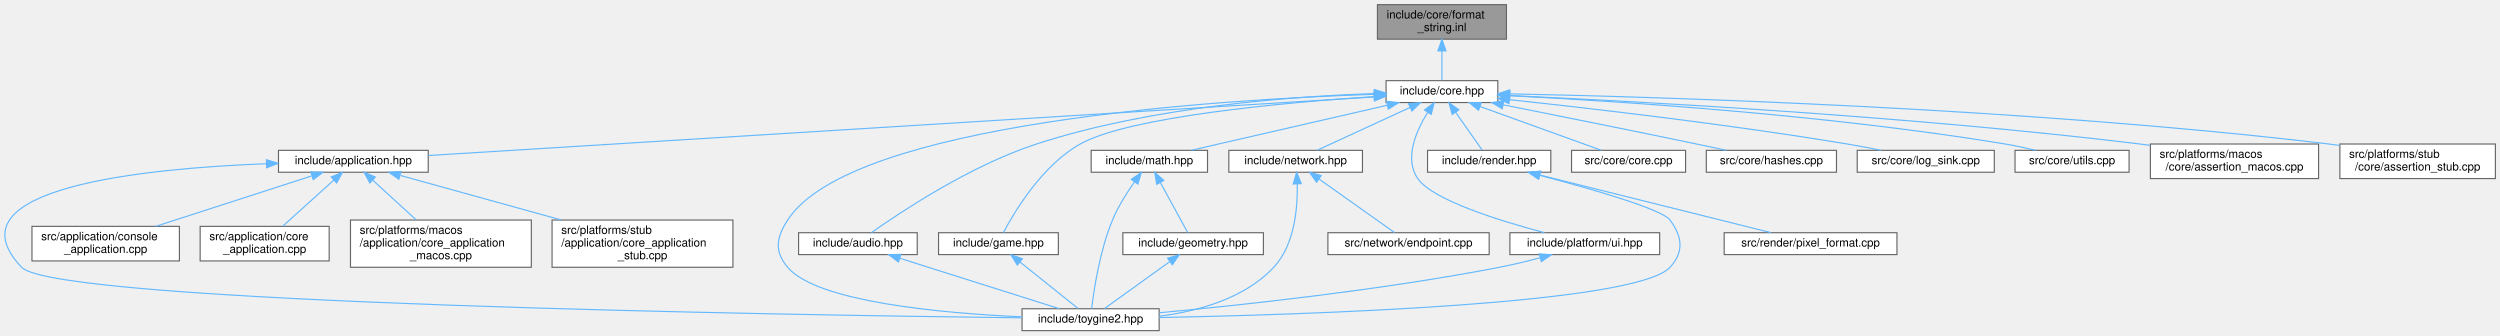
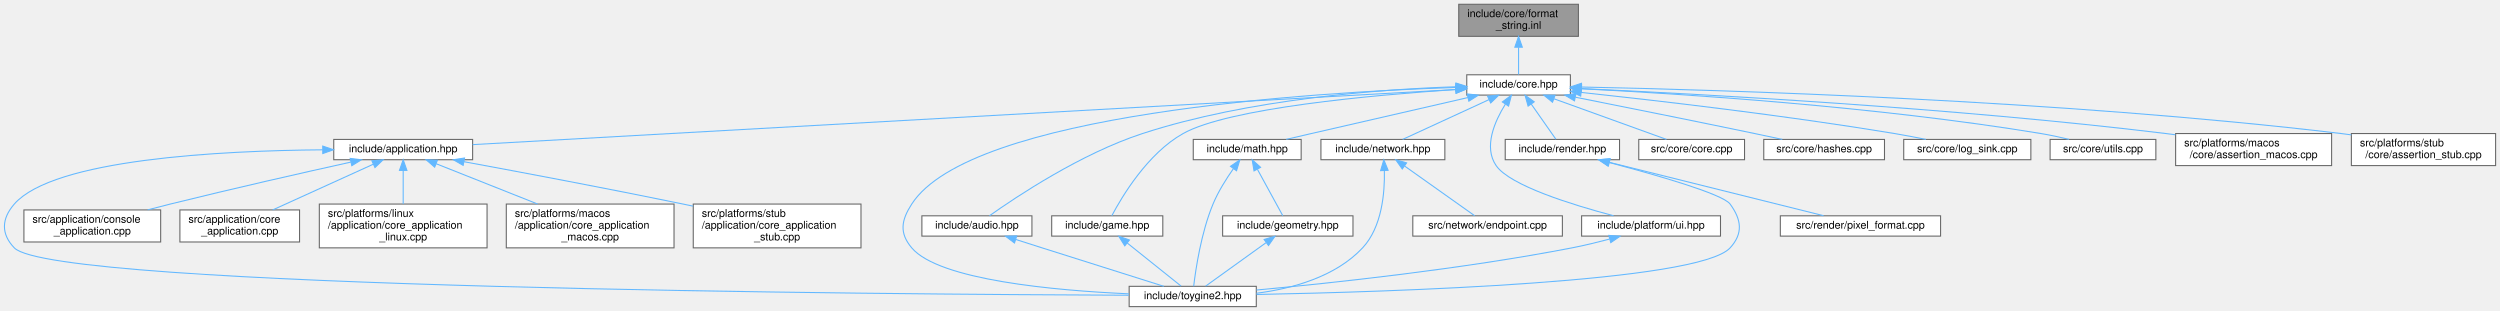
- <svg xmlns="http://www.w3.org/2000/svg" xmlns:xlink="http://www.w3.org/1999/xlink" width="2170pt" height="291pt" viewBox="0.00 0.00 2170.25 291.00">
+ <svg xmlns="http://www.w3.org/2000/svg" xmlns:xlink="http://www.w3.org/1999/xlink" width="2340pt" height="291pt" viewBox="0.00 0.00 2339.77 291.00">
  <g id="page0,1_graph0" class="graph" transform="scale(1 1) rotate(0) translate(4 287)">
    <g id="Node000001" class="node">
      <g id="a_Node000001">
        <a xlink:title="Inline implementations for toy::FormatString.">
-           <polygon fill="#999999" stroke="#666666" points="1303.75,-283 1191.75,-283 1191.75,-253 1303.75,-253 1303.75,-283" />
-           <text text-anchor="start" x="1199.75" y="-271" font-family="Helvetica,sans-Serif" font-size="10.00">include/core/format</text>
-           <text text-anchor="middle" x="1247.75" y="-260" font-family="Helvetica,sans-Serif" font-size="10.00">_string.inl</text>
+           <polygon fill="#999999" stroke="#666666" points="1473.27,-283 1361.27,-283 1361.27,-253 1473.27,-253 1473.27,-283" />
+           <text text-anchor="start" x="1369.27" y="-271" font-family="Helvetica,sans-Serif" font-size="10.00">include/core/format</text>
+           <text text-anchor="middle" x="1417.27" y="-260" font-family="Helvetica,sans-Serif" font-size="10.00">_string.inl</text>
        </a>
      </g>
    </g>
    <g id="Node000002" class="node">
      <g id="a_Node000002">
        <a xlink:href="../../da/d47/core_8hpp.html" target="_top" xlink:title="Umbrella header for the engine core module.">
-           <polygon fill="white" stroke="#666666" points="1296.25,-217 1199.25,-217 1199.25,-198 1296.25,-198 1296.25,-217" />
-           <text text-anchor="middle" x="1247.75" y="-205" font-family="Helvetica,sans-Serif" font-size="10.00">include/core.hpp</text>
+           <polygon fill="white" stroke="#666666" points="1465.77,-217 1368.77,-217 1368.77,-198 1465.77,-198 1465.77,-217" />
+           <text text-anchor="middle" x="1417.27" y="-205" font-family="Helvetica,sans-Serif" font-size="10.00">include/core.hpp</text>
        </a>
      </g>
    </g>
    <g id="edge1_Node000001_Node000002" class="edge">
      <g id="a_edge1_Node000001_Node000002">
        <a xlink:title=" ">
-           <path fill="none" stroke="#63b8ff" d="M1247.75,-242.75C1247.75,-233.72 1247.75,-224.03 1247.75,-217.27" />
-           <polygon fill="#63b8ff" stroke="#63b8ff" points="1244.25,-242.84 1247.75,-252.84 1251.25,-242.84 1244.25,-242.84" />
+           <path fill="none" stroke="#63b8ff" d="M1417.27,-242.75C1417.27,-233.72 1417.27,-224.03 1417.27,-217.27" />
+           <polygon fill="#63b8ff" stroke="#63b8ff" points="1413.77,-242.84 1417.27,-252.84 1420.77,-242.84 1413.77,-242.84" />
        </a>
      </g>
    </g>
    <g id="Node000003" class="node">
      <g id="a_Node000003">
        <a xlink:href="../../d4/d01/application_8hpp.html" target="_top" xlink:title="Umbrella header for the application module.">
-           <polygon fill="white" stroke="#666666" points="367.75,-156.5 237.75,-156.5 237.75,-137.5 367.75,-137.5 367.75,-156.5" />
-           <text text-anchor="middle" x="302.75" y="-144.5" font-family="Helvetica,sans-Serif" font-size="10.00">include/application.hpp</text>
+           <polygon fill="white" stroke="#666666" points="438.27,-156.5 308.27,-156.5 308.27,-137.5 438.27,-137.5 438.27,-156.5" />
+           <text text-anchor="middle" x="373.27" y="-144.5" font-family="Helvetica,sans-Serif" font-size="10.00">include/application.hpp</text>
        </a>
      </g>
    </g>
    <g id="edge2_Node000002_Node000003" class="edge">
      <g id="a_edge2_Node000002_Node000003">
        <a xlink:title=" ">
-           <path fill="none" stroke="#63b8ff" d="M1188.83,-202.85C1021.26,-192.48 542.91,-162.87 367.91,-152.03" />
-           <polygon fill="#63b8ff" stroke="#63b8ff" points="1188.74,-206.35 1198.94,-203.48 1189.17,-199.37 1188.74,-206.35" />
+           <path fill="none" stroke="#63b8ff" d="M1358.53,-203.21C1177.31,-193.05 627.78,-162.26 438.31,-151.64" />
+           <polygon fill="#63b8ff" stroke="#63b8ff" points="1358.48,-206.71 1368.66,-203.78 1358.87,-199.72 1358.48,-206.71" />
        </a>
      </g>
    </g>
    <g id="Node000004" class="node">
      <g id="a_Node000004">
        <a xlink:href="../../d8/d8c/toygine2_8hpp.html" target="_top" xlink:title="Main umbrella header for the engine.">
-           <polygon fill="white" stroke="#666666" points="1002.25,-19 883.25,-19 883.25,0 1002.25,0 1002.25,-19" />
-           <text text-anchor="middle" x="942.75" y="-7" font-family="Helvetica,sans-Serif" font-size="10.00">include/toygine2.hpp</text>
-         </a>
-       </g>
-     </g>
-     <g id="edge24_Node000002_Node000004" class="edge">
-       <g id="a_edge24_Node000002_Node000004">
-         <a xlink:title=" ">
-           <path fill="none" stroke="#63b8ff" d="M1188.95,-205.17C1055.02,-200.67 734.64,-181.04 679.75,-96 669.87,-80.69 667.99,-68.92 679.75,-55 705.27,-24.8 813.75,-15.09 883.17,-11.97" />
-           <polygon fill="#63b8ff" stroke="#63b8ff" points="1188.92,-208.67 1199.03,-205.49 1189.15,-201.68 1188.92,-208.67" />
-         </a>
-       </g>
-     </g>
-     <g id="Node000009" class="node">
-       <g id="a_Node000009">
-         <a xlink:href="../../d1/d71/audio_8hpp.html" target="_top" xlink:title="Umbrella header for the audio module.">
-           <polygon fill="white" stroke="#666666" points="792.25,-85 689.25,-85 689.25,-66 792.25,-66 792.25,-85" />
-           <text text-anchor="middle" x="740.75" y="-73" font-family="Helvetica,sans-Serif" font-size="10.00">include/audio.hpp</text>
-         </a>
-       </g>
-     </g>
-     <g id="edge8_Node000002_Node000009" class="edge">
-       <g id="a_edge8_Node000002_Node000009">
-         <a xlink:title=" ">
-           <path fill="none" stroke="#63b8ff" d="M1189.15,-205.79C1118.07,-203.43 995.4,-194.46 895.75,-162 838.19,-143.25 777.43,-102.73 752.49,-85.04" />
-           <polygon fill="#63b8ff" stroke="#63b8ff" points="1189.15,-209.3 1199.25,-206.1 1189.36,-202.3 1189.15,-209.3" />
+           <polygon fill="white" stroke="#666666" points="1171.77,-19 1052.77,-19 1052.77,0 1171.77,0 1171.77,-19" />
+           <text text-anchor="middle" x="1112.27" y="-7" font-family="Helvetica,sans-Serif" font-size="10.00">include/toygine2.hpp</text>
+         </a>
+       </g>
+     </g>
+     <g id="edge25_Node000002_Node000004" class="edge">
+       <g id="a_edge25_Node000002_Node000004">
+         <a xlink:title=" ">
+           <path fill="none" stroke="#63b8ff" d="M1358.46,-205.17C1224.53,-200.67 904.15,-181.04 849.27,-96 839.38,-80.69 837.5,-68.92 849.27,-55 874.78,-24.8 983.26,-15.09 1052.68,-11.97" />
+           <polygon fill="#63b8ff" stroke="#63b8ff" points="1358.43,-208.67 1368.54,-205.49 1358.66,-201.68 1358.43,-208.67" />
        </a>
      </g>
    </g>
    <g id="Node000010" class="node">
      <g id="a_Node000010">
-         <a xlink:href="../../d8/d39/game_8hpp.html" target="_top" xlink:title="Umbrella header for the game module.">
-           <polygon fill="white" stroke="#666666" points="914.75,-85 810.75,-85 810.75,-66 914.75,-66 914.75,-85" />
-           <text text-anchor="middle" x="862.75" y="-73" font-family="Helvetica,sans-Serif" font-size="10.00">include/game.hpp</text>
-         </a>
-       </g>
-     </g>
-     <g id="edge10_Node000002_Node000010" class="edge">
-       <g id="a_edge10_Node000002_Node000010">
-         <a xlink:title=" ">
-           <path fill="none" stroke="#63b8ff" d="M1188.72,-203.19C1110.19,-197.94 976.31,-185.76 933.75,-162 900.57,-143.47 876.41,-102.83 867.04,-85.08" />
-           <polygon fill="#63b8ff" stroke="#63b8ff" points="1188.75,-206.7 1198.95,-203.86 1189.2,-199.72 1188.75,-206.7" />
+         <a xlink:href="../../d1/d71/audio_8hpp.html" target="_top" xlink:title="Umbrella header for the audio module.">
+           <polygon fill="white" stroke="#666666" points="961.77,-85 858.77,-85 858.77,-66 961.77,-66 961.77,-85" />
+           <text text-anchor="middle" x="910.27" y="-73" font-family="Helvetica,sans-Serif" font-size="10.00">include/audio.hpp</text>
+         </a>
+       </g>
+     </g>
+     <g id="edge9_Node000002_Node000010" class="edge">
+       <g id="a_edge9_Node000002_Node000010">
+         <a xlink:title=" ">
+           <path fill="none" stroke="#63b8ff" d="M1358.66,-205.79C1287.58,-203.43 1164.91,-194.46 1065.27,-162 1007.7,-143.25 946.94,-102.73 922,-85.04" />
+           <polygon fill="#63b8ff" stroke="#63b8ff" points="1358.66,-209.3 1368.76,-206.1 1358.87,-202.3 1358.66,-209.3" />
        </a>
      </g>
    </g>
    <g id="Node000011" class="node">
      <g id="a_Node000011">
+         <a xlink:href="../../d8/d39/game_8hpp.html" target="_top" xlink:title="Umbrella header for the game module.">
+           <polygon fill="white" stroke="#666666" points="1084.27,-85 980.27,-85 980.27,-66 1084.27,-66 1084.27,-85" />
+           <text text-anchor="middle" x="1032.27" y="-73" font-family="Helvetica,sans-Serif" font-size="10.00">include/game.hpp</text>
+         </a>
+       </g>
+     </g>
+     <g id="edge11_Node000002_Node000011" class="edge">
+       <g id="a_edge11_Node000002_Node000011">
+         <a xlink:title=" ">
+           <path fill="none" stroke="#63b8ff" d="M1358.24,-203.19C1279.7,-197.94 1145.82,-185.76 1103.27,-162 1070.08,-143.47 1045.92,-102.83 1036.55,-85.08" />
+           <polygon fill="#63b8ff" stroke="#63b8ff" points="1358.26,-206.7 1368.46,-203.86 1358.71,-199.72 1358.26,-206.7" />
+         </a>
+       </g>
+     </g>
+     <g id="Node000012" class="node">
+       <g id="a_Node000012">
        <a xlink:href="../../d4/d78/math_8hpp.html" target="_top" xlink:title="Umbrella header for the math module.">
-           <polygon fill="white" stroke="#666666" points="1044.25,-156.5 943.25,-156.5 943.25,-137.5 1044.25,-137.5 1044.25,-156.5" />
-           <text text-anchor="middle" x="993.75" y="-144.5" font-family="Helvetica,sans-Serif" font-size="10.00">include/math.hpp</text>
-         </a>
-       </g>
-     </g>
-     <g id="edge12_Node000002_Node000011" class="edge">
-       <g id="a_edge12_Node000002_Node000011">
-         <a xlink:title=" ">
-           <path fill="none" stroke="#63b8ff" d="M1200.36,-195.68C1161.07,-186.7 1103.77,-173.57 1053.75,-162 1046.15,-160.24 1038,-158.35 1030.24,-156.54" />
-           <polygon fill="#63b8ff" stroke="#63b8ff" points="1199.66,-199.11 1210.19,-197.93 1201.22,-192.29 1199.66,-199.11" />
-         </a>
-       </g>
-     </g>
-     <g id="Node000013" class="node">
-       <g id="a_Node000013">
+           <polygon fill="white" stroke="#666666" points="1213.77,-156.5 1112.77,-156.5 1112.77,-137.5 1213.77,-137.5 1213.77,-156.5" />
+           <text text-anchor="middle" x="1163.27" y="-144.5" font-family="Helvetica,sans-Serif" font-size="10.00">include/math.hpp</text>
+         </a>
+       </g>
+     </g>
+     <g id="edge13_Node000002_Node000012" class="edge">
+       <g id="a_edge13_Node000002_Node000012">
+         <a xlink:title=" ">
+           <path fill="none" stroke="#63b8ff" d="M1369.87,-195.68C1330.58,-186.7 1273.28,-173.57 1223.27,-162 1215.66,-160.24 1207.51,-158.35 1199.75,-156.54" />
+           <polygon fill="#63b8ff" stroke="#63b8ff" points="1369.17,-199.11 1379.7,-197.93 1370.73,-192.29 1369.17,-199.11" />
+         </a>
+       </g>
+     </g>
+     <g id="Node000014" class="node">
+       <g id="a_Node000014">
        <a xlink:href="../../d6/d67/network_8hpp.html" target="_top" xlink:title="Umbrella header for the network module.">
-           <polygon fill="white" stroke="#666666" points="1178.75,-156.5 1062.75,-156.5 1062.75,-137.5 1178.75,-137.5 1178.75,-156.5" />
-           <text text-anchor="middle" x="1120.75" y="-144.5" font-family="Helvetica,sans-Serif" font-size="10.00">include/network.hpp</text>
-         </a>
-       </g>
-     </g>
-     <g id="edge16_Node000002_Node000013" class="edge">
-       <g id="a_edge16_Node000002_Node000013">
-         <a xlink:title=" ">
-           <path fill="none" stroke="#63b8ff" d="M1220.15,-193.78C1195.64,-182.49 1160.51,-166.31 1139.24,-156.52" />
-           <polygon fill="#63b8ff" stroke="#63b8ff" points="1218.74,-196.99 1229.29,-197.99 1221.67,-190.63 1218.74,-196.99" />
-         </a>
-       </g>
-     </g>
-     <g id="Node000015" class="node">
-       <g id="a_Node000015">
-         <a xlink:href="../../de/dd6/ui_8hpp.html" target="_top" xlink:title="Umbrella header for platform UI types.">
-           <polygon fill="white" stroke="#666666" points="1436.75,-85 1306.75,-85 1306.75,-66 1436.75,-66 1436.75,-85" />
-           <text text-anchor="middle" x="1371.75" y="-73" font-family="Helvetica,sans-Serif" font-size="10.00">include/platform/ui.hpp</text>
-         </a>
-       </g>
-     </g>
-     <g id="edge19_Node000002_Node000015" class="edge">
-       <g id="a_edge19_Node000002_Node000015">
-         <a xlink:title=" ">
-           <path fill="none" stroke="#63b8ff" d="M1235.43,-189.54C1225.42,-173.51 1214.78,-149.4 1226.75,-132 1239.59,-113.35 1298.02,-95.27 1336.68,-85.05" />
-           <polygon fill="#63b8ff" stroke="#63b8ff" points="1232.58,-191.58 1241.07,-197.93 1238.39,-187.68 1232.58,-191.58" />
+           <polygon fill="white" stroke="#666666" points="1348.27,-156.5 1232.27,-156.5 1232.27,-137.5 1348.27,-137.5 1348.27,-156.5" />
+           <text text-anchor="middle" x="1290.27" y="-144.5" font-family="Helvetica,sans-Serif" font-size="10.00">include/network.hpp</text>
+         </a>
+       </g>
+     </g>
+     <g id="edge17_Node000002_Node000014" class="edge">
+       <g id="a_edge17_Node000002_Node000014">
+         <a xlink:title=" ">
+           <path fill="none" stroke="#63b8ff" d="M1389.66,-193.78C1365.15,-182.49 1330.02,-166.31 1308.75,-156.52" />
+           <polygon fill="#63b8ff" stroke="#63b8ff" points="1388.25,-196.99 1398.8,-197.99 1391.18,-190.63 1388.25,-196.99" />
        </a>
      </g>
    </g>
    <g id="Node000016" class="node">
      <g id="a_Node000016">
+         <a xlink:href="../../de/dd6/ui_8hpp.html" target="_top" xlink:title="Umbrella header for platform UI types.">
+           <polygon fill="white" stroke="#666666" points="1606.27,-85 1476.27,-85 1476.27,-66 1606.27,-66 1606.27,-85" />
+           <text text-anchor="middle" x="1541.27" y="-73" font-family="Helvetica,sans-Serif" font-size="10.00">include/platform/ui.hpp</text>
+         </a>
+       </g>
+     </g>
+     <g id="edge20_Node000002_Node000016" class="edge">
+       <g id="a_edge20_Node000002_Node000016">
+         <a xlink:title=" ">
+           <path fill="none" stroke="#63b8ff" d="M1404.94,-189.54C1394.94,-173.51 1384.29,-149.4 1396.27,-132 1409.1,-113.35 1467.53,-95.27 1506.19,-85.05" />
+           <polygon fill="#63b8ff" stroke="#63b8ff" points="1402.09,-191.58 1410.58,-197.93 1407.9,-187.68 1402.09,-191.58" />
+         </a>
+       </g>
+     </g>
+     <g id="Node000017" class="node">
+       <g id="a_Node000017">
        <a xlink:href="../../d6/d4b/render_8hpp.html" target="_top" xlink:title="Umbrella header for the render module.">
-           <polygon fill="white" stroke="#666666" points="1342.25,-156.5 1235.25,-156.5 1235.25,-137.5 1342.25,-137.5 1342.25,-156.5" />
-           <text text-anchor="middle" x="1288.75" y="-144.5" font-family="Helvetica,sans-Serif" font-size="10.00">include/render.hpp</text>
-         </a>
-       </g>
-     </g>
-     <g id="edge21_Node000002_Node000016" class="edge">
-       <g id="a_edge21_Node000002_Node000016">
-         <a xlink:title=" ">
-           <path fill="none" stroke="#63b8ff" d="M1259.58,-189.63C1267.13,-178.85 1276.61,-165.32 1282.68,-156.67" />
-           <polygon fill="#63b8ff" stroke="#63b8ff" points="1256.68,-187.67 1253.8,-197.87 1262.41,-191.69 1256.68,-187.67" />
-         </a>
-       </g>
-     </g>
-     <g id="Node000018" class="node">
-       <g id="a_Node000018">
-         <a xlink:href="../../da/de0/core_8cpp.html" target="_top" xlink:title="Implementation of toy::initialize() and toy::deInitialize() lifecycle functions.">
-           <polygon fill="white" stroke="#666666" points="1459.25,-156.5 1360.25,-156.5 1360.25,-137.5 1459.25,-137.5 1459.25,-156.5" />
-           <text text-anchor="middle" x="1409.75" y="-144.5" font-family="Helvetica,sans-Serif" font-size="10.00">src/core/core.cpp</text>
-         </a>
-       </g>
-     </g>
-     <g id="edge25_Node000002_Node000018" class="edge">
-       <g id="a_edge25_Node000002_Node000018">
-         <a xlink:title=" ">
-           <path fill="none" stroke="#63b8ff" d="M1280.92,-194.52C1312.24,-183.21 1358.44,-166.53 1386.17,-156.52" />
-           <polygon fill="#63b8ff" stroke="#63b8ff" points="1279.53,-191.31 1271.31,-197.99 1281.9,-197.89 1279.53,-191.31" />
+           <polygon fill="white" stroke="#666666" points="1511.77,-156.5 1404.77,-156.5 1404.77,-137.5 1511.77,-137.5 1511.77,-156.5" />
+           <text text-anchor="middle" x="1458.27" y="-144.5" font-family="Helvetica,sans-Serif" font-size="10.00">include/render.hpp</text>
+         </a>
+       </g>
+     </g>
+     <g id="edge22_Node000002_Node000017" class="edge">
+       <g id="a_edge22_Node000002_Node000017">
+         <a xlink:title=" ">
+           <path fill="none" stroke="#63b8ff" d="M1429.09,-189.63C1436.64,-178.85 1446.13,-165.32 1452.19,-156.67" />
+           <polygon fill="#63b8ff" stroke="#63b8ff" points="1426.19,-187.67 1423.31,-197.87 1431.92,-191.69 1426.19,-187.67" />
        </a>
      </g>
    </g>
    <g id="Node000019" class="node">
      <g id="a_Node000019">
-         <a xlink:href="../../db/d2d/hashes_8cpp.html" target="_top" xlink:title="Table-driven implementations of toy::crc8(), toy::crc16(), and toy::crc32().">
-           <polygon fill="white" stroke="#666666" points="1590.25,-156.5 1477.25,-156.5 1477.25,-137.5 1590.25,-137.5 1590.25,-156.5" />
-           <text text-anchor="middle" x="1533.75" y="-144.5" font-family="Helvetica,sans-Serif" font-size="10.00">src/core/hashes.cpp</text>
+         <a xlink:href="../../da/de0/core_8cpp.html" target="_top" xlink:title="Implementation of toy::initialize() and toy::deInitialize() lifecycle functions.">
+           <polygon fill="white" stroke="#666666" points="1628.77,-156.5 1529.77,-156.5 1529.77,-137.5 1628.77,-137.5 1628.77,-156.5" />
+           <text text-anchor="middle" x="1579.27" y="-144.5" font-family="Helvetica,sans-Serif" font-size="10.00">src/core/core.cpp</text>
        </a>
      </g>
    </g>
    <g id="edge26_Node000002_Node000019" class="edge">
      <g id="a_edge26_Node000002_Node000019">
        <a xlink:title=" ">
-           <path fill="none" stroke="#63b8ff" d="M1301.06,-195.98C1345.84,-187.08 1411.52,-173.92 1468.75,-162 1477.12,-160.26 1486.08,-158.35 1494.59,-156.52" />
-           <polygon fill="#63b8ff" stroke="#63b8ff" points="1300.11,-192.6 1290.98,-197.97 1301.47,-199.46 1300.11,-192.6" />
+           <path fill="none" stroke="#63b8ff" d="M1450.43,-194.52C1481.75,-183.21 1527.95,-166.53 1555.68,-156.52" />
+           <polygon fill="#63b8ff" stroke="#63b8ff" points="1449.04,-191.31 1440.82,-197.99 1451.42,-197.89 1449.04,-191.31" />
        </a>
      </g>
    </g>
    <g id="Node000020" class="node">
      <g id="a_Node000020">
-         <a xlink:href="../../d2/d51/log__sink_8cpp.html" target="_top" xlink:title="Out-of-line definitions for toy::log::ISink.">
-           <polygon fill="white" stroke="#666666" points="1727.25,-156.5 1608.25,-156.5 1608.25,-137.5 1727.25,-137.5 1727.25,-156.5" />
-           <text text-anchor="middle" x="1667.75" y="-144.5" font-family="Helvetica,sans-Serif" font-size="10.00">src/core/log_sink.cpp</text>
+         <a xlink:href="../../db/d2d/hashes_8cpp.html" target="_top" xlink:title="Table-driven implementations of toy::crc8(), toy::crc16(), and toy::crc32().">
+           <polygon fill="white" stroke="#666666" points="1759.77,-156.5 1646.77,-156.5 1646.77,-137.5 1759.77,-137.5 1759.77,-156.5" />
+           <text text-anchor="middle" x="1703.27" y="-144.5" font-family="Helvetica,sans-Serif" font-size="10.00">src/core/hashes.cpp</text>
        </a>
      </g>
    </g>
    <g id="edge27_Node000002_Node000020" class="edge">
      <g id="a_edge27_Node000002_Node000020">
        <a xlink:title=" ">
-           <path fill="none" stroke="#63b8ff" d="M1306.28,-200.5C1376.29,-193 1496.95,-179.06 1599.75,-162 1609.27,-160.42 1619.47,-158.46 1629.01,-156.52" />
-           <polygon fill="#63b8ff" stroke="#63b8ff" points="1305.9,-197.02 1296.32,-201.56 1306.64,-203.98 1305.9,-197.02" />
+           <path fill="none" stroke="#63b8ff" d="M1470.57,-195.98C1515.35,-187.08 1581.04,-173.92 1638.27,-162 1646.63,-160.26 1655.59,-158.35 1664.1,-156.52" />
+           <polygon fill="#63b8ff" stroke="#63b8ff" points="1469.62,-192.6 1460.49,-197.97 1470.98,-199.46 1469.62,-192.6" />
        </a>
      </g>
    </g>
    <g id="Node000021" class="node">
      <g id="a_Node000021">
-         <a xlink:href="../../de/d06/utils_8cpp.html" target="_top" xlink:title="Definitions for string, encoding, and number utilities declared in core/utils.hpp.">
-           <polygon fill="white" stroke="#666666" points="1844.25,-156.5 1745.25,-156.5 1745.25,-137.5 1844.25,-137.5 1844.25,-156.5" />
-           <text text-anchor="middle" x="1794.75" y="-144.5" font-family="Helvetica,sans-Serif" font-size="10.00">src/core/utils.cpp</text>
+         <a xlink:href="../../d2/d51/log__sink_8cpp.html" target="_top" xlink:title="Out-of-line definitions for toy::log::ISink.">
+           <polygon fill="white" stroke="#666666" points="1896.77,-156.5 1777.77,-156.5 1777.77,-137.5 1896.77,-137.5 1896.77,-156.5" />
+           <text text-anchor="middle" x="1837.27" y="-144.5" font-family="Helvetica,sans-Serif" font-size="10.00">src/core/log_sink.cpp</text>
        </a>
      </g>
    </g>
    <g id="edge28_Node000002_Node000021" class="edge">
      <g id="a_edge28_Node000002_Node000021">
        <a xlink:title=" ">
-           <path fill="none" stroke="#63b8ff" d="M1306.53,-203.93C1398.71,-199.27 1582.68,-187.47 1736.75,-162 1745.34,-160.58 1754.53,-158.59 1763.02,-156.55" />
-           <polygon fill="#63b8ff" stroke="#63b8ff" points="1306.1,-200.45 1296.29,-204.44 1306.45,-207.44 1306.1,-200.45" />
+           <path fill="none" stroke="#63b8ff" d="M1475.79,-200.5C1545.8,-193 1666.46,-179.06 1769.27,-162 1778.78,-160.42 1788.99,-158.46 1798.52,-156.52" />
+           <polygon fill="#63b8ff" stroke="#63b8ff" points="1475.41,-197.02 1465.83,-201.56 1476.15,-203.98 1475.41,-197.02" />
        </a>
      </g>
    </g>
    <g id="Node000022" class="node">
      <g id="a_Node000022">
-         <a xlink:href="../../d5/d5a/assertion__macos_8cpp.html" target="_top" xlink:title="macOS implementation of the toy::assertion crash handler and stack trace capture.">
-           <polygon fill="white" stroke="#666666" points="2008.75,-162 1862.75,-162 1862.75,-132 2008.75,-132 2008.75,-162" />
-           <text text-anchor="start" x="1870.75" y="-150" font-family="Helvetica,sans-Serif" font-size="10.00">src/platforms/macos</text>
-           <text text-anchor="middle" x="1935.75" y="-139" font-family="Helvetica,sans-Serif" font-size="10.00">/core/assertion_macos.cpp</text>
+         <a xlink:href="../../de/d06/utils_8cpp.html" target="_top" xlink:title="Definitions for string, encoding, and number utilities declared in core/utils.hpp.">
+           <polygon fill="white" stroke="#666666" points="2013.77,-156.5 1914.77,-156.5 1914.77,-137.5 2013.77,-137.5 2013.77,-156.5" />
+           <text text-anchor="middle" x="1964.27" y="-144.5" font-family="Helvetica,sans-Serif" font-size="10.00">src/core/utils.cpp</text>
        </a>
      </g>
    </g>
    <g id="edge29_Node000002_Node000022" class="edge">
      <g id="a_edge29_Node000002_Node000022">
        <a xlink:title=" ">
-           <path fill="none" stroke="#63b8ff" d="M1306.7,-204.05C1415.24,-199.12 1653.91,-186.34 1853.75,-162 1856.62,-161.65 1859.54,-161.27 1862.49,-160.87" />
-           <polygon fill="#63b8ff" stroke="#63b8ff" points="1306.44,-200.56 1296.61,-204.5 1306.76,-207.55 1306.44,-200.56" />
+           <path fill="none" stroke="#63b8ff" d="M1476.04,-203.93C1568.23,-199.27 1752.19,-187.47 1906.27,-162 1914.85,-160.58 1924.05,-158.59 1932.53,-156.55" />
+           <polygon fill="#63b8ff" stroke="#63b8ff" points="1475.62,-200.45 1465.8,-204.44 1475.96,-207.44 1475.62,-200.45" />
        </a>
      </g>
    </g>
    <g id="Node000023" class="node">
      <g id="a_Node000023">
-         <a xlink:href="../../d7/d90/assertion__stub_8cpp.html" target="_top" xlink:title="Stub definitions for the assertion callback API declared in core/assertion.hpp.">
-           <polygon fill="white" stroke="#666666" points="2162.25,-162 2027.25,-162 2027.25,-132 2162.25,-132 2162.25,-162" />
-           <text text-anchor="start" x="2035.25" y="-150" font-family="Helvetica,sans-Serif" font-size="10.00">src/platforms/stub</text>
-           <text text-anchor="middle" x="2094.75" y="-139" font-family="Helvetica,sans-Serif" font-size="10.00">/core/assertion_stub.cpp</text>
+         <a xlink:href="../../d5/d5a/assertion__macos_8cpp.html" target="_top" xlink:title="macOS implementation of the toy::assertion crash handler and stack trace capture.">
+           <polygon fill="white" stroke="#666666" points="2178.27,-162 2032.27,-162 2032.27,-132 2178.27,-132 2178.27,-162" />
+           <text text-anchor="start" x="2040.27" y="-150" font-family="Helvetica,sans-Serif" font-size="10.00">src/platforms/macos</text>
+           <text text-anchor="middle" x="2105.27" y="-139" font-family="Helvetica,sans-Serif" font-size="10.00">/core/assertion_macos.cpp</text>
        </a>
      </g>
    </g>
    <g id="edge30_Node000002_Node000023" class="edge">
      <g id="a_edge30_Node000002_Node000023">
        <a xlink:title=" ">
-           <path fill="none" stroke="#63b8ff" d="M1306.66,-205.55C1435.86,-202.92 1753.67,-193.52 2017.75,-162 2020.86,-161.63 2024.02,-161.21 2027.22,-160.76" />
-           <polygon fill="#63b8ff" stroke="#63b8ff" points="1306.51,-202.05 1296.58,-205.74 1306.65,-209.05 1306.51,-202.05" />
+           <path fill="none" stroke="#63b8ff" d="M1476.21,-204.05C1584.75,-199.12 1823.42,-186.34 2023.27,-162 2026.13,-161.65 2029.05,-161.27 2032,-160.87" />
+           <polygon fill="#63b8ff" stroke="#63b8ff" points="1475.95,-200.56 1466.12,-204.5 1476.27,-207.55 1475.95,-200.56" />
+         </a>
+       </g>
+     </g>
+     <g id="Node000024" class="node">
+       <g id="a_Node000024">
+         <a xlink:href="../../d7/d90/assertion__stub_8cpp.html" target="_top" xlink:title="Stub definitions for the assertion callback API declared in core/assertion.hpp.">
+           <polygon fill="white" stroke="#666666" points="2331.77,-162 2196.77,-162 2196.77,-132 2331.77,-132 2331.77,-162" />
+           <text text-anchor="start" x="2204.77" y="-150" font-family="Helvetica,sans-Serif" font-size="10.00">src/platforms/stub</text>
+           <text text-anchor="middle" x="2264.27" y="-139" font-family="Helvetica,sans-Serif" font-size="10.00">/core/assertion_stub.cpp</text>
+         </a>
+       </g>
+     </g>
+     <g id="edge31_Node000002_Node000024" class="edge">
+       <g id="a_edge31_Node000002_Node000024">
+         <a xlink:title=" ">
+           <path fill="none" stroke="#63b8ff" d="M1476.17,-205.55C1605.37,-202.92 1923.18,-193.52 2187.27,-162 2190.37,-161.63 2193.54,-161.21 2196.73,-160.76" />
+           <polygon fill="#63b8ff" stroke="#63b8ff" points="1476.02,-202.05 1466.09,-205.74 1476.16,-209.05 1476.02,-202.05" />
        </a>
      </g>
    </g>
    <g id="edge3_Node000003_Node000004" class="edge">
      <g id="a_edge3_Node000003_Node000004">
        <a xlink:title=" ">
-           <path fill="none" stroke="#63b8ff" d="M227.34,-144.88C121.57,-140.86 -50.96,-123.94 14.75,-55 44.75,-23.53 682.58,-13.5 883.02,-11.12" />
-           <polygon fill="#63b8ff" stroke="#63b8ff" points="227.24,-148.38 237.36,-145.23 227.49,-141.38 227.24,-148.38" />
+           <path fill="none" stroke="#63b8ff" d="M297.82,-146.78C202.36,-145.97 45.92,-138.04 9.27,-96 -2.71,-82.27 -3.36,-68.14 9.27,-55 45.63,-17.14 827.87,-11.49 1052.47,-10.65" />
+           <polygon fill="#63b8ff" stroke="#63b8ff" points="297.98,-150.28 308,-146.84 298.02,-143.28 297.98,-150.28" />
        </a>
      </g>
    </g>
    <g id="Node000005" class="node">
      <g id="a_Node000005">
        <a xlink:href="../../db/db6/console__application_8cpp.html" target="_top" xlink:title="Implementations for toy::application::ConsoleApplication.">
-           <polygon fill="white" stroke="#666666" points="151.75,-90.5 23.75,-90.5 23.75,-60.5 151.75,-60.5 151.75,-90.5" />
-           <text text-anchor="start" x="31.75" y="-78.5" font-family="Helvetica,sans-Serif" font-size="10.00">src/application/console</text>
-           <text text-anchor="middle" x="87.75" y="-67.5" font-family="Helvetica,sans-Serif" font-size="10.00">_application.cpp</text>
+           <polygon fill="white" stroke="#666666" points="146.27,-90.5 18.27,-90.5 18.27,-60.5 146.27,-60.5 146.27,-90.5" />
+           <text text-anchor="start" x="26.27" y="-78.5" font-family="Helvetica,sans-Serif" font-size="10.00">src/application/console</text>
+           <text text-anchor="middle" x="82.27" y="-67.5" font-family="Helvetica,sans-Serif" font-size="10.00">_application.cpp</text>
        </a>
      </g>
    </g>
    <g id="edge4_Node000003_Node000005" class="edge">
      <g id="a_edge4_Node000003_Node000005">
        <a xlink:title=" ">
-           <path fill="none" stroke="#63b8ff" d="M266.44,-134.26C229.06,-122.18 170.84,-103.36 131.08,-90.51" />
-           <polygon fill="#63b8ff" stroke="#63b8ff" points="265.8,-137.73 276.39,-137.48 267.95,-131.07 265.8,-137.73" />
+           <path fill="none" stroke="#63b8ff" d="M324.26,-135.28C280,-125.48 213.13,-110.36 155.27,-96 148.39,-94.29 141.17,-92.44 134.05,-90.58" />
+           <polygon fill="#63b8ff" stroke="#63b8ff" points="323.66,-138.73 334.18,-137.48 325.17,-131.9 323.66,-138.73" />
        </a>
      </g>
    </g>
    <g id="Node000006" class="node">
      <g id="a_Node000006">
        <a xlink:href="../../d0/dbb/core__application_8cpp.html" target="_top" xlink:title="Implementations for toy::application::CoreApplication.">
-           <polygon fill="white" stroke="#666666" points="281.75,-90.5 169.75,-90.5 169.75,-60.5 281.75,-60.5 281.75,-90.5" />
-           <text text-anchor="start" x="177.75" y="-78.5" font-family="Helvetica,sans-Serif" font-size="10.00">src/application/core</text>
-           <text text-anchor="middle" x="225.75" y="-67.5" font-family="Helvetica,sans-Serif" font-size="10.00">_application.cpp</text>
+           <polygon fill="white" stroke="#666666" points="276.27,-90.5 164.27,-90.5 164.27,-60.5 276.27,-60.5 276.27,-90.5" />
+           <text text-anchor="start" x="172.27" y="-78.5" font-family="Helvetica,sans-Serif" font-size="10.00">src/application/core</text>
+           <text text-anchor="middle" x="220.27" y="-67.5" font-family="Helvetica,sans-Serif" font-size="10.00">_application.cpp</text>
        </a>
      </g>
    </g>
    <g id="edge5_Node000003_Node000006" class="edge">
      <g id="a_edge5_Node000003_Node000006">
        <a xlink:title=" ">
-           <path fill="none" stroke="#63b8ff" d="M285.81,-130.71C272.57,-118.76 254.32,-102.28 241.42,-90.64" />
-           <polygon fill="#63b8ff" stroke="#63b8ff" points="283.54,-133.38 293.31,-137.48 288.23,-128.18 283.54,-133.38" />
+           <path fill="none" stroke="#63b8ff" d="M345.34,-133.32C318.71,-121.22 278.67,-103.03 251.1,-90.51" />
+           <polygon fill="#63b8ff" stroke="#63b8ff" points="343.95,-136.53 354.5,-137.48 346.85,-130.16 343.95,-136.53" />
        </a>
      </g>
    </g>
    <g id="Node000007" class="node">
      <g id="a_Node000007">
-         <a xlink:href="../../d8/d89/core__application__macos_8cpp.html" target="_top" xlink:title="macOS implementations of toy::application::CoreApplication via POSIX APIs.">
-           <polygon fill="white" stroke="#666666" points="457.25,-96 300.25,-96 300.25,-55 457.25,-55 457.25,-96" />
-           <text text-anchor="start" x="308.25" y="-84" font-family="Helvetica,sans-Serif" font-size="10.00">src/platforms/macos</text>
-           <text text-anchor="start" x="308.25" y="-73" font-family="Helvetica,sans-Serif" font-size="10.00">/application/core_application</text>
-           <text text-anchor="middle" x="378.75" y="-62" font-family="Helvetica,sans-Serif" font-size="10.00">_macos.cpp</text>
+         <a xlink:href="../../d0/d8a/core__application__linux_8cpp.html" target="_top" xlink:title="Linux implementations of toy::application::CoreApplication via POSIX APIs.">
+           <polygon fill="white" stroke="#666666" points="451.77,-96 294.77,-96 294.77,-55 451.77,-55 451.77,-96" />
+           <text text-anchor="start" x="302.77" y="-84" font-family="Helvetica,sans-Serif" font-size="10.00">src/platforms/linux</text>
+           <text text-anchor="start" x="302.77" y="-73" font-family="Helvetica,sans-Serif" font-size="10.00">/application/core_application</text>
+           <text text-anchor="middle" x="373.27" y="-62" font-family="Helvetica,sans-Serif" font-size="10.00">_linux.cpp</text>
        </a>
      </g>
    </g>
    <g id="edge6_Node000003_Node000007" class="edge">
      <g id="a_edge6_Node000003_Node000007">
        <a xlink:title=" ">
-           <path fill="none" stroke="#63b8ff" d="M319.76,-130.45C330.83,-120.32 345.37,-107.03 357.24,-96.17" />
-           <polygon fill="#63b8ff" stroke="#63b8ff" points="317.09,-128.15 312.07,-137.48 321.81,-133.31 317.09,-128.15" />
+           <path fill="none" stroke="#63b8ff" d="M373.27,-127.38C373.27,-117.74 373.27,-105.96 373.27,-96.17" />
+           <polygon fill="#63b8ff" stroke="#63b8ff" points="369.77,-127.48 373.27,-137.48 376.77,-127.48 369.77,-127.48" />
        </a>
      </g>
    </g>
    <g id="Node000008" class="node">
      <g id="a_Node000008">
-         <a xlink:href="../../db/da8/core__application__stub_8cpp.html" target="_top" xlink:title="Stub implementation of toy::application::CoreApplication::sleep() for platforms without OS sleep supp...">
-           <polygon fill="white" stroke="#666666" points="632.25,-96 475.25,-96 475.25,-55 632.25,-55 632.25,-96" />
-           <text text-anchor="start" x="483.25" y="-84" font-family="Helvetica,sans-Serif" font-size="10.00">src/platforms/stub</text>
-           <text text-anchor="start" x="483.25" y="-73" font-family="Helvetica,sans-Serif" font-size="10.00">/application/core_application</text>
-           <text text-anchor="middle" x="553.75" y="-62" font-family="Helvetica,sans-Serif" font-size="10.00">_stub.cpp</text>
+         <a xlink:href="../../d8/d89/core__application__macos_8cpp.html" target="_top" xlink:title="macOS implementations of toy::application::CoreApplication via POSIX APIs.">
+           <polygon fill="white" stroke="#666666" points="626.77,-96 469.77,-96 469.77,-55 626.77,-55 626.77,-96" />
+           <text text-anchor="start" x="477.77" y="-84" font-family="Helvetica,sans-Serif" font-size="10.00">src/platforms/macos</text>
+           <text text-anchor="start" x="477.77" y="-73" font-family="Helvetica,sans-Serif" font-size="10.00">/application/core_application</text>
+           <text text-anchor="middle" x="548.27" y="-62" font-family="Helvetica,sans-Serif" font-size="10.00">_macos.cpp</text>
        </a>
      </g>
    </g>
    <g id="edge7_Node000003_Node000008" class="edge">
      <g id="a_edge7_Node000003_Node000008">
        <a xlink:title=" ">
-           <path fill="none" stroke="#63b8ff" d="M343.64,-134.68C381.37,-124.23 438.19,-108.5 483.23,-96.03" />
-           <polygon fill="#63b8ff" stroke="#63b8ff" points="342.24,-131.44 333.53,-137.48 344.1,-138.18 342.24,-131.44" />
-         </a>
-       </g>
-     </g>
-     <g id="edge9_Node000009_Node000004" class="edge">
-       <g id="a_edge9_Node000009_Node000004">
-         <a xlink:title=" ">
-           <path fill="none" stroke="#63b8ff" d="M777.08,-62.86C785.2,-60.27 793.77,-57.54 801.75,-55 841.39,-42.41 887.32,-27.93 915.71,-19" />
-           <polygon fill="#63b8ff" stroke="#63b8ff" points="775.93,-59.56 767.47,-65.94 778.06,-66.22 775.93,-59.56" />
-         </a>
-       </g>
-     </g>
-     <g id="edge11_Node000010_Node000004" class="edge">
-       <g id="a_edge11_Node000010_Node000004">
-         <a xlink:title=" ">
-           <path fill="none" stroke="#63b8ff" d="M881.52,-59.49C897.18,-46.96 918.96,-29.54 931.88,-19.2" />
-           <polygon fill="#63b8ff" stroke="#63b8ff" points="879.17,-56.89 873.54,-65.87 883.54,-62.35 879.17,-56.89" />
-         </a>
-       </g>
-     </g>
-     <g id="edge15_Node000011_Node000004" class="edge">
-       <g id="a_edge15_Node000011_Node000004">
-         <a xlink:title=" ">
-           <path fill="none" stroke="#63b8ff" d="M980.76,-129.01C974.2,-119.71 966.62,-107.71 961.75,-96 950.61,-69.18 945.52,-34.79 943.65,-19.05" />
-           <polygon fill="#63b8ff" stroke="#63b8ff" points="978.11,-131.32 986.84,-137.32 983.75,-127.18 978.11,-131.32" />
-         </a>
-       </g>
-     </g>
-     <g id="Node000012" class="node">
-       <g id="a_Node000012">
+           <path fill="none" stroke="#63b8ff" d="M404.17,-133.73C430.44,-123.29 468.63,-108.13 499.1,-96.03" />
+           <polygon fill="#63b8ff" stroke="#63b8ff" points="402.73,-130.53 394.72,-137.48 405.31,-137.04 402.73,-130.53" />
+         </a>
+       </g>
+     </g>
+     <g id="Node000009" class="node">
+       <g id="a_Node000009">
+         <a xlink:href="../../db/da8/core__application__stub_8cpp.html" target="_top" xlink:title="Stub implementation of toy::application::CoreApplication::sleep() for platforms without OS sleep supp...">
+           <polygon fill="white" stroke="#666666" points="801.77,-96 644.77,-96 644.77,-55 801.77,-55 801.77,-96" />
+           <text text-anchor="start" x="652.77" y="-84" font-family="Helvetica,sans-Serif" font-size="10.00">src/platforms/stub</text>
+           <text text-anchor="start" x="652.77" y="-73" font-family="Helvetica,sans-Serif" font-size="10.00">/application/core_application</text>
+           <text text-anchor="middle" x="723.27" y="-62" font-family="Helvetica,sans-Serif" font-size="10.00">_stub.cpp</text>
+         </a>
+       </g>
+     </g>
+     <g id="edge8_Node000003_Node000009" class="edge">
+       <g id="a_edge8_Node000003_Node000009">
+         <a xlink:title=" ">
+           <path fill="none" stroke="#63b8ff" d="M430.11,-135.65C483.25,-125.86 564.75,-110.54 635.27,-96 638.33,-95.37 641.45,-94.72 644.61,-94.05" />
+           <polygon fill="#63b8ff" stroke="#63b8ff" points="429.4,-132.22 420.2,-137.47 430.67,-139.11 429.4,-132.22" />
+         </a>
+       </g>
+     </g>
+     <g id="edge10_Node000010_Node000004" class="edge">
+       <g id="a_edge10_Node000010_Node000004">
+         <a xlink:title=" ">
+           <path fill="none" stroke="#63b8ff" d="M946.59,-62.86C954.71,-60.27 963.28,-57.54 971.27,-55 1010.9,-42.41 1056.83,-27.93 1085.22,-19" />
+           <polygon fill="#63b8ff" stroke="#63b8ff" points="945.44,-59.56 936.98,-65.94 947.57,-66.22 945.44,-59.56" />
+         </a>
+       </g>
+     </g>
+     <g id="edge12_Node000011_Node000004" class="edge">
+       <g id="a_edge12_Node000011_Node000004">
+         <a xlink:title=" ">
+           <path fill="none" stroke="#63b8ff" d="M1051.03,-59.49C1066.69,-46.96 1088.47,-29.54 1101.39,-19.2" />
+           <polygon fill="#63b8ff" stroke="#63b8ff" points="1048.68,-56.89 1043.05,-65.87 1053.05,-62.35 1048.68,-56.89" />
+         </a>
+       </g>
+     </g>
+     <g id="edge16_Node000012_Node000004" class="edge">
+       <g id="a_edge16_Node000012_Node000004">
+         <a xlink:title=" ">
+           <path fill="none" stroke="#63b8ff" d="M1150.27,-129.01C1143.71,-119.71 1136.13,-107.71 1131.27,-96 1120.12,-69.18 1115.03,-34.79 1113.16,-19.05" />
+           <polygon fill="#63b8ff" stroke="#63b8ff" points="1147.62,-131.32 1156.35,-137.32 1153.26,-127.18 1147.62,-131.32" />
+         </a>
+       </g>
+     </g>
+     <g id="Node000013" class="node">
+       <g id="a_Node000013">
        <a xlink:href="../../db/dbb/geometry_8hpp.html" target="_top" xlink:title="Umbrella header for the geometry module.">
-           <polygon fill="white" stroke="#666666" points="1092.75,-85 970.75,-85 970.75,-66 1092.75,-66 1092.75,-85" />
-           <text text-anchor="middle" x="1031.75" y="-73" font-family="Helvetica,sans-Serif" font-size="10.00">include/geometry.hpp</text>
-         </a>
-       </g>
-     </g>
-     <g id="edge13_Node000011_Node000012" class="edge">
-       <g id="a_edge13_Node000011_Node000012">
-         <a xlink:title=" ">
-           <path fill="none" stroke="#63b8ff" d="M1003.36,-128.43C1010.93,-114.58 1021.17,-95.86 1027.06,-85.09" />
-           <polygon fill="#63b8ff" stroke="#63b8ff" points="1000.14,-127.02 998.41,-137.48 1006.28,-130.38 1000.14,-127.02" />
-         </a>
-       </g>
-     </g>
-     <g id="edge14_Node000012_Node000004" class="edge">
-       <g id="a_edge14_Node000012_Node000004">
-         <a xlink:title=" ">
-           <path fill="none" stroke="#63b8ff" d="M1011.36,-59.83C993.9,-47.28 969.36,-29.63 954.85,-19.2" />
-           <polygon fill="#63b8ff" stroke="#63b8ff" points="1009.59,-62.87 1019.75,-65.87 1013.68,-57.19 1009.59,-62.87" />
-         </a>
-       </g>
-     </g>
-     <g id="edge17_Node000013_Node000004" class="edge">
-       <g id="a_edge17_Node000013_Node000004">
-         <a xlink:title=" ">
-           <path fill="none" stroke="#63b8ff" d="M1122.15,-127.22C1122.59,-106.81 1119.99,-74.5 1101.75,-55 1076.4,-27.89 1036.01,-16.82 1002.28,-12.5" />
-           <polygon fill="#63b8ff" stroke="#63b8ff" points="1118.64,-127.27 1121.65,-137.43 1125.63,-127.61 1118.64,-127.27" />
-         </a>
-       </g>
-     </g>
-     <g id="Node000014" class="node">
-       <g id="a_Node000014">
+           <polygon fill="white" stroke="#666666" points="1262.27,-85 1140.27,-85 1140.27,-66 1262.27,-66 1262.27,-85" />
+           <text text-anchor="middle" x="1201.27" y="-73" font-family="Helvetica,sans-Serif" font-size="10.00">include/geometry.hpp</text>
+         </a>
+       </g>
+     </g>
+     <g id="edge14_Node000012_Node000013" class="edge">
+       <g id="a_edge14_Node000012_Node000013">
+         <a xlink:title=" ">
+           <path fill="none" stroke="#63b8ff" d="M1172.87,-128.43C1180.44,-114.58 1190.68,-95.86 1196.57,-85.09" />
+           <polygon fill="#63b8ff" stroke="#63b8ff" points="1169.65,-127.02 1167.92,-137.48 1175.79,-130.38 1169.65,-127.02" />
+         </a>
+       </g>
+     </g>
+     <g id="edge15_Node000013_Node000004" class="edge">
+       <g id="a_edge15_Node000013_Node000004">
+         <a xlink:title=" ">
+           <path fill="none" stroke="#63b8ff" d="M1180.87,-59.83C1163.41,-47.28 1138.87,-29.63 1124.36,-19.2" />
+           <polygon fill="#63b8ff" stroke="#63b8ff" points="1179.1,-62.87 1189.26,-65.87 1183.19,-57.19 1179.1,-62.87" />
+         </a>
+       </g>
+     </g>
+     <g id="edge18_Node000014_Node000004" class="edge">
+       <g id="a_edge18_Node000014_Node000004">
+         <a xlink:title=" ">
+           <path fill="none" stroke="#63b8ff" d="M1291.66,-127.22C1292.1,-106.81 1289.5,-74.5 1271.27,-55 1245.91,-27.89 1205.52,-16.82 1171.8,-12.5" />
+           <polygon fill="#63b8ff" stroke="#63b8ff" points="1288.15,-127.27 1291.16,-137.43 1295.15,-127.61 1288.15,-127.27" />
+         </a>
+       </g>
+     </g>
+     <g id="Node000015" class="node">
+       <g id="a_Node000015">
        <a xlink:href="../../d3/d80/endpoint_8cpp.html" target="_top" xlink:title="Definitions for the toy::network::Endpoint destructor declared in network/endpoint....">
-           <polygon fill="white" stroke="#666666" points="1288.75,-85 1148.75,-85 1148.75,-66 1288.75,-66 1288.75,-85" />
-           <text text-anchor="middle" x="1218.75" y="-73" font-family="Helvetica,sans-Serif" font-size="10.00">src/network/endpoint.cpp</text>
-         </a>
-       </g>
-     </g>
-     <g id="edge18_Node000013_Node000014" class="edge">
-       <g id="a_edge18_Node000013_Node000014">
-         <a xlink:title=" ">
-           <path fill="none" stroke="#63b8ff" d="M1141.1,-131.57C1160.89,-117.54 1190.28,-96.7 1206.64,-85.09" />
-           <polygon fill="#63b8ff" stroke="#63b8ff" points="1138.9,-128.84 1132.77,-137.48 1142.95,-134.55 1138.9,-128.84" />
-         </a>
-       </g>
-     </g>
-     <g id="edge20_Node000015_Node000004" class="edge">
-       <g id="a_edge20_Node000015_Node000004">
-         <a xlink:title=" ">
-           <path fill="none" stroke="#63b8ff" d="M1332.82,-63.2C1321.58,-60.22 1309.24,-57.22 1297.75,-55 1194.85,-35.08 1073.35,-22.09 1002.49,-15.54" />
-           <polygon fill="#63b8ff" stroke="#63b8ff" points="1332.22,-66.67 1342.79,-65.91 1334.06,-59.91 1332.22,-66.67" />
-         </a>
-       </g>
-     </g>
-     <g id="edge22_Node000016_Node000004" class="edge">
-       <g id="a_edge22_Node000016_Node000004">
-         <a xlink:title=" ">
-           <path fill="none" stroke="#63b8ff" d="M1332.53,-134.88C1376.54,-123.27 1438.84,-105.45 1445.75,-96 1456.51,-81.29 1458.06,-68.44 1445.75,-55 1416.34,-22.87 1129.42,-13.81 1002.56,-11.36" />
-           <polygon fill="#63b8ff" stroke="#63b8ff" points="1331.41,-131.56 1322.62,-137.48 1333.18,-138.33 1331.41,-131.56" />
-         </a>
-       </g>
-     </g>
-     <g id="Node000017" class="node">
-       <g id="a_Node000017">
+           <polygon fill="white" stroke="#666666" points="1458.27,-85 1318.27,-85 1318.27,-66 1458.27,-66 1458.27,-85" />
+           <text text-anchor="middle" x="1388.27" y="-73" font-family="Helvetica,sans-Serif" font-size="10.00">src/network/endpoint.cpp</text>
+         </a>
+       </g>
+     </g>
+     <g id="edge19_Node000014_Node000015" class="edge">
+       <g id="a_edge19_Node000014_Node000015">
+         <a xlink:title=" ">
+           <path fill="none" stroke="#63b8ff" d="M1310.61,-131.57C1330.4,-117.54 1359.79,-96.7 1376.15,-85.09" />
+           <polygon fill="#63b8ff" stroke="#63b8ff" points="1308.41,-128.84 1302.28,-137.48 1312.46,-134.55 1308.41,-128.84" />
+         </a>
+       </g>
+     </g>
+     <g id="edge21_Node000016_Node000004" class="edge">
+       <g id="a_edge21_Node000016_Node000004">
+         <a xlink:title=" ">
+           <path fill="none" stroke="#63b8ff" d="M1502.33,-63.2C1491.09,-60.22 1478.75,-57.22 1467.27,-55 1364.36,-35.08 1242.86,-22.09 1172,-15.54" />
+           <polygon fill="#63b8ff" stroke="#63b8ff" points="1501.73,-66.67 1512.3,-65.91 1503.57,-59.91 1501.73,-66.67" />
+         </a>
+       </g>
+     </g>
+     <g id="edge23_Node000017_Node000004" class="edge">
+       <g id="a_edge23_Node000017_Node000004">
+         <a xlink:title=" ">
+           <path fill="none" stroke="#63b8ff" d="M1502.04,-134.88C1546.05,-123.27 1608.35,-105.45 1615.27,-96 1626.02,-81.29 1627.57,-68.44 1615.27,-55 1585.85,-22.87 1298.93,-13.81 1172.07,-11.36" />
+           <polygon fill="#63b8ff" stroke="#63b8ff" points="1500.92,-131.56 1492.13,-137.48 1502.69,-138.33 1500.92,-131.56" />
+         </a>
+       </g>
+     </g>
+     <g id="Node000018" class="node">
+       <g id="a_Node000018">
        <a xlink:href="../../db/d3d/pixel__format_8cpp.html" target="_top" xlink:title="Definitions for pixelFormatName() and pixelFormatFromName() declared in render/pixel_format....">
-           <polygon fill="white" stroke="#666666" points="1642.75,-85 1492.75,-85 1492.75,-66 1642.75,-66 1642.75,-85" />
-           <text text-anchor="middle" x="1567.75" y="-73" font-family="Helvetica,sans-Serif" font-size="10.00">src/render/pixel_format.cpp</text>
-         </a>
-       </g>
-     </g>
-     <g id="edge23_Node000016_Node000017" class="edge">
-       <g id="a_edge23_Node000016_Node000017">
-         <a xlink:title=" ">
-           <path fill="none" stroke="#63b8ff" d="M1332.87,-135.01C1388.42,-121.17 1482.69,-97.69 1533.26,-85.09" />
-           <polygon fill="#63b8ff" stroke="#63b8ff" points="1331.82,-131.66 1322.97,-137.48 1333.51,-138.46 1331.82,-131.66" />
+           <polygon fill="white" stroke="#666666" points="1812.27,-85 1662.27,-85 1662.27,-66 1812.27,-66 1812.27,-85" />
+           <text text-anchor="middle" x="1737.27" y="-73" font-family="Helvetica,sans-Serif" font-size="10.00">src/render/pixel_format.cpp</text>
+         </a>
+       </g>
+     </g>
+     <g id="edge24_Node000017_Node000018" class="edge">
+       <g id="a_edge24_Node000017_Node000018">
+         <a xlink:title=" ">
+           <path fill="none" stroke="#63b8ff" d="M1502.38,-135.01C1557.93,-121.17 1652.2,-97.69 1702.77,-85.09" />
+           <polygon fill="#63b8ff" stroke="#63b8ff" points="1501.33,-131.66 1492.48,-137.48 1503.03,-138.46 1501.33,-131.66" />
        </a>
      </g>
    </g>
  </g>
</svg>
